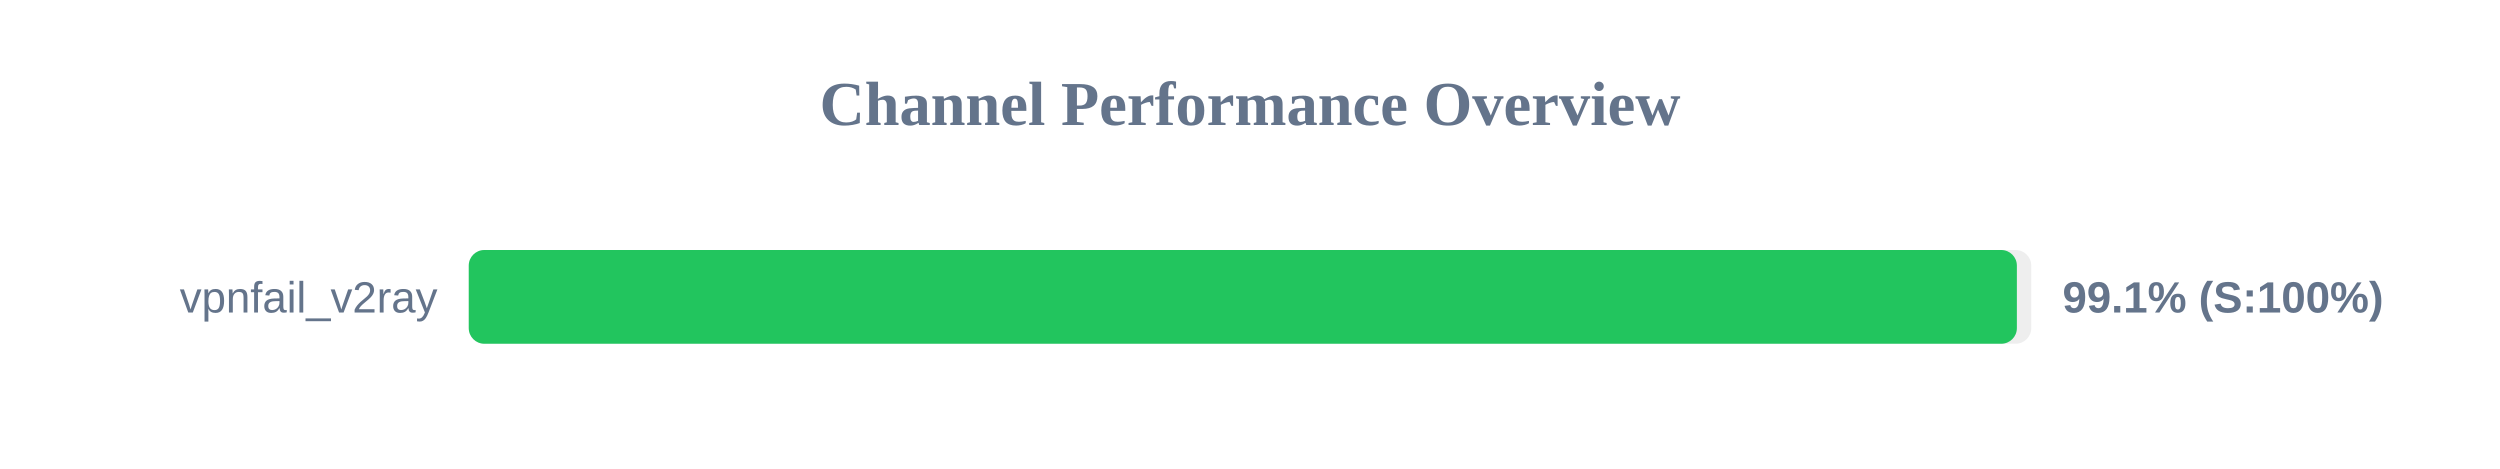
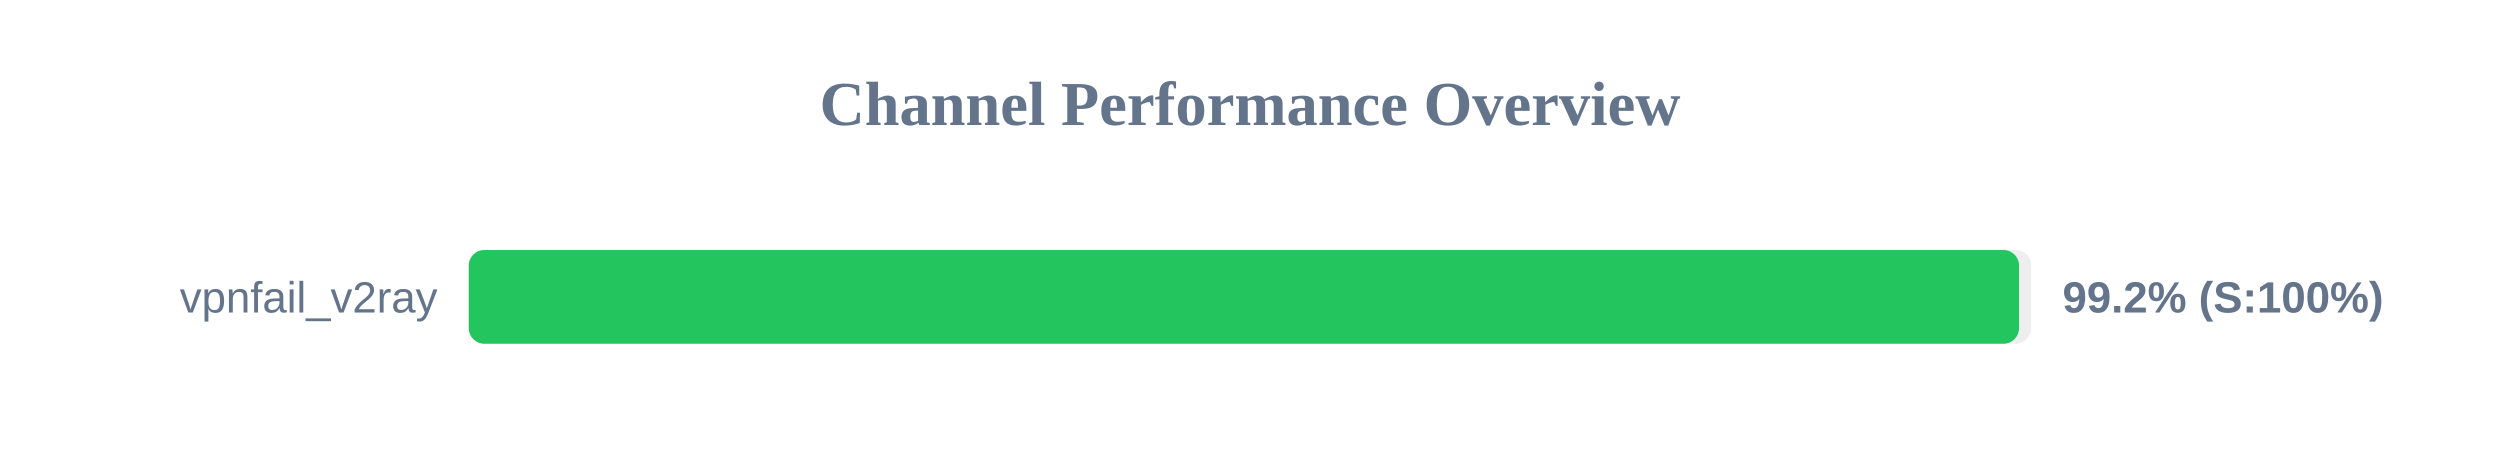
<svg xmlns="http://www.w3.org/2000/svg" width="800" height="150" version="1.1">
  <style>
        .row { font: 14px Arial; fill: #64748b; }
        .score { font: bold 14px Arial; fill: #64748b; }
    </style>
  <text x="400" y="40" text-anchor="middle" font-size="20px" font-weight="bold" fill="#64748b">Channel Performance Overview</text>
  <rect x="150" y="80" width="500" height="30" fill="#eee" rx="5" />
-   <rect x="150" y="80" width="495.4" height="30" fill="#22c55e" rx="5" />
+   <rect x="150" y="80" width="496.1" height="30" fill="#22c55e" rx="5" />
  <text x="140" y="100" text-anchor="end" class="row">vpnfail_v2ray</text>
-   <text x="660" y="100" text-anchor="start" class="score">99.1% (S:100%)</text>
+   <text x="660" y="100" text-anchor="start" class="score">99.2% (S:100%)</text>
</svg>
